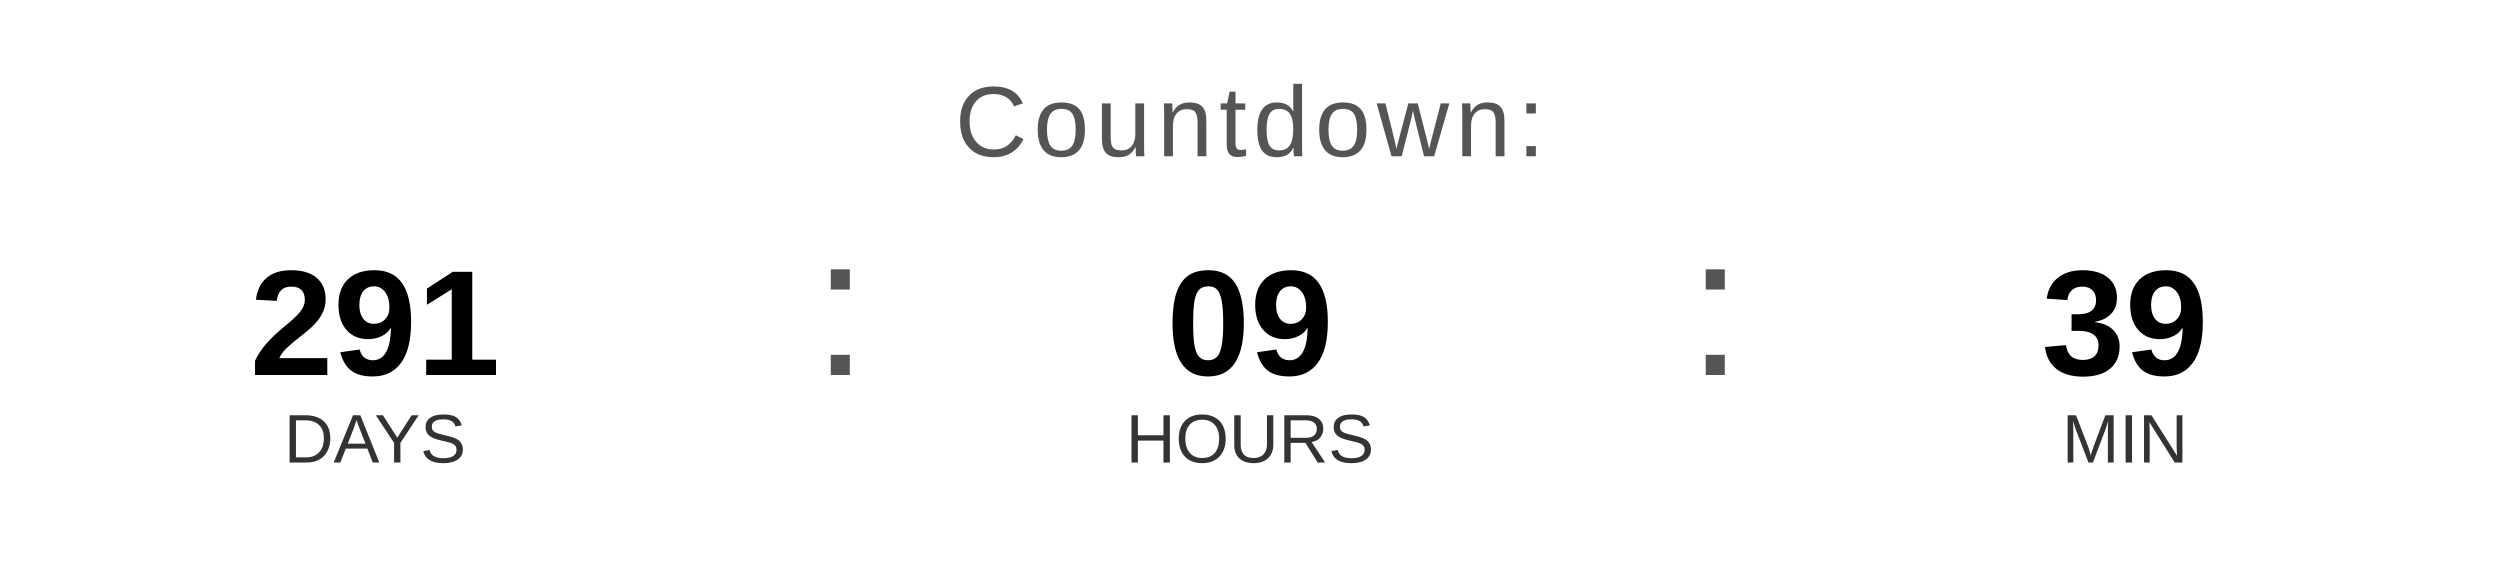
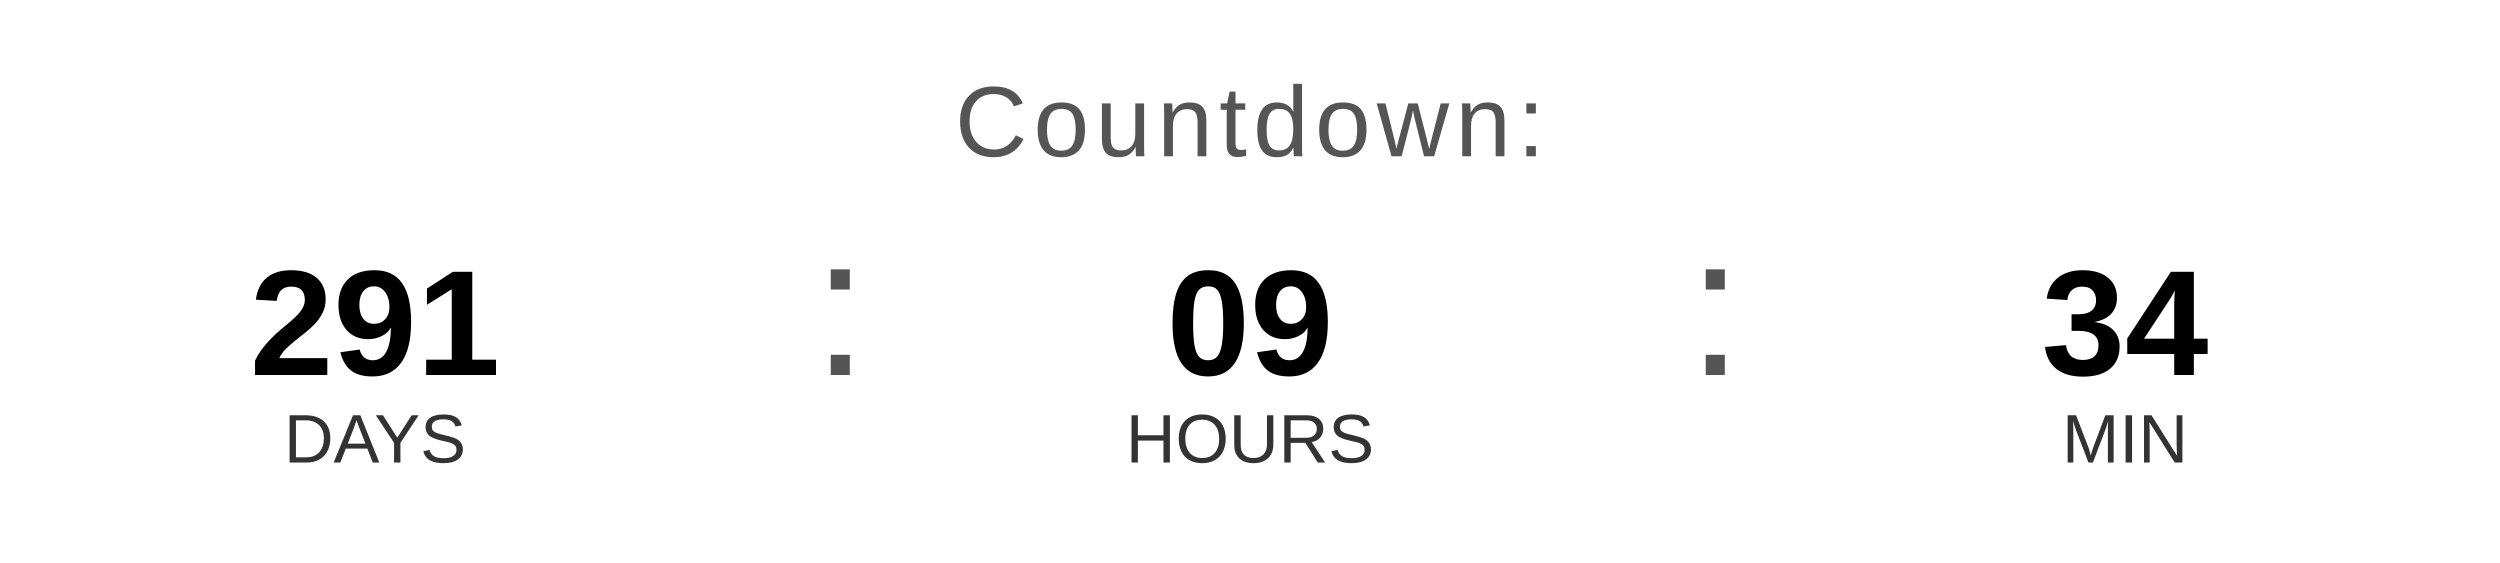
<svg xmlns="http://www.w3.org/2000/svg" width="400" height="90" viewBox="0 0 400 90">
  <text x="200" y="25" font-family="Arial, Helvetica, sans-serif" font-size="16" fill="#555555" text-anchor="middle" letter-spacing="1">
    Countdown:
  </text>
  <text x="60" y="60" font-family="Arial, Helvetica, sans-serif" font-size="24" font-weight="bold" fill="#000000" text-anchor="middle">291</text>
  <text x="60" y="74" font-family="Arial, Helvetica, sans-serif" font-size="11" fill="#333333" text-anchor="middle">DAYS</text>
  <text x="130" y="60" font-family="Arial, sans-serif" font-size="32" fill="#555555">:</text>
  <text x="200" y="60" font-family="Arial, Helvetica, sans-serif" font-size="24" font-weight="bold" fill="#000000" text-anchor="middle">09</text>
  <text x="200" y="74" font-family="Arial, Helvetica, sans-serif" font-size="11" fill="#333333" text-anchor="middle">HOURS</text>
  <text x="270" y="60" font-family="Arial, sans-serif" font-size="32" fill="#555555">:</text>
-   <text x="340" y="60" font-family="Arial, Helvetica, sans-serif" font-size="24" font-weight="bold" fill="#000000" text-anchor="middle">39</text>
+   <text x="340" y="60" font-family="Arial, Helvetica, sans-serif" font-size="24" font-weight="bold" fill="#000000" text-anchor="middle">34</text>
  <text x="340" y="74" font-family="Arial, Helvetica, sans-serif" font-size="11" fill="#333333" text-anchor="middle">MIN</text>
</svg>
